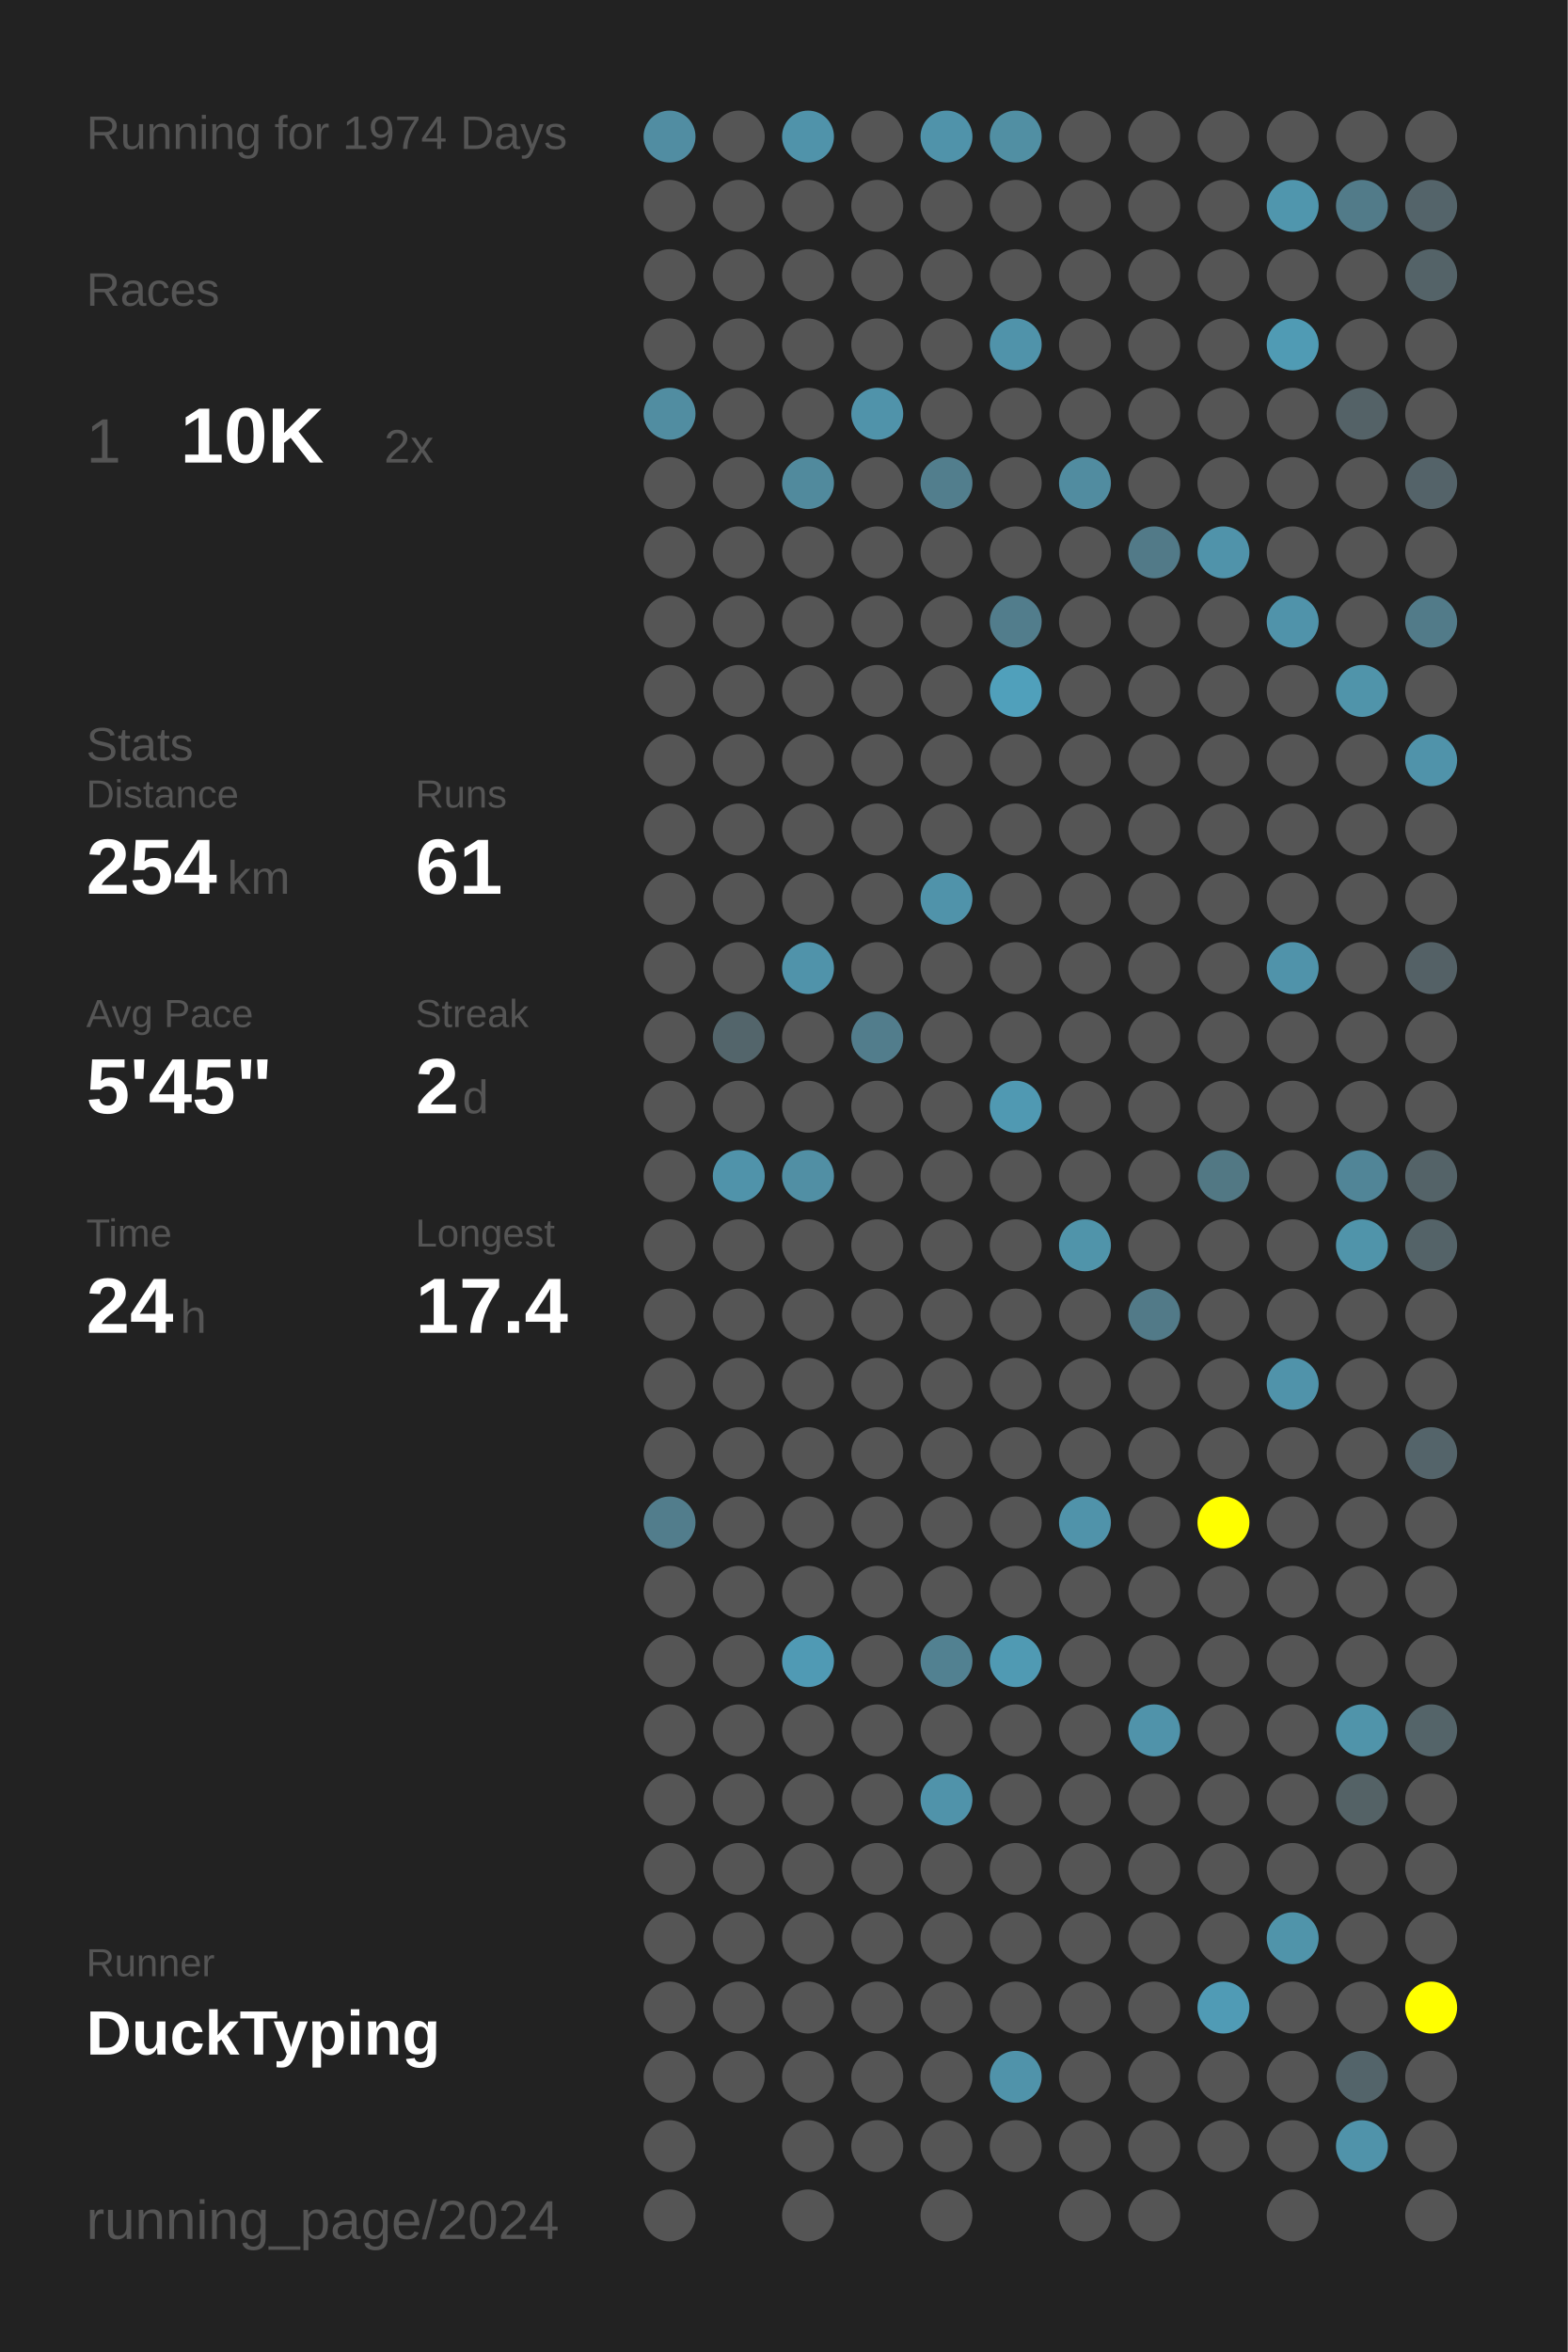
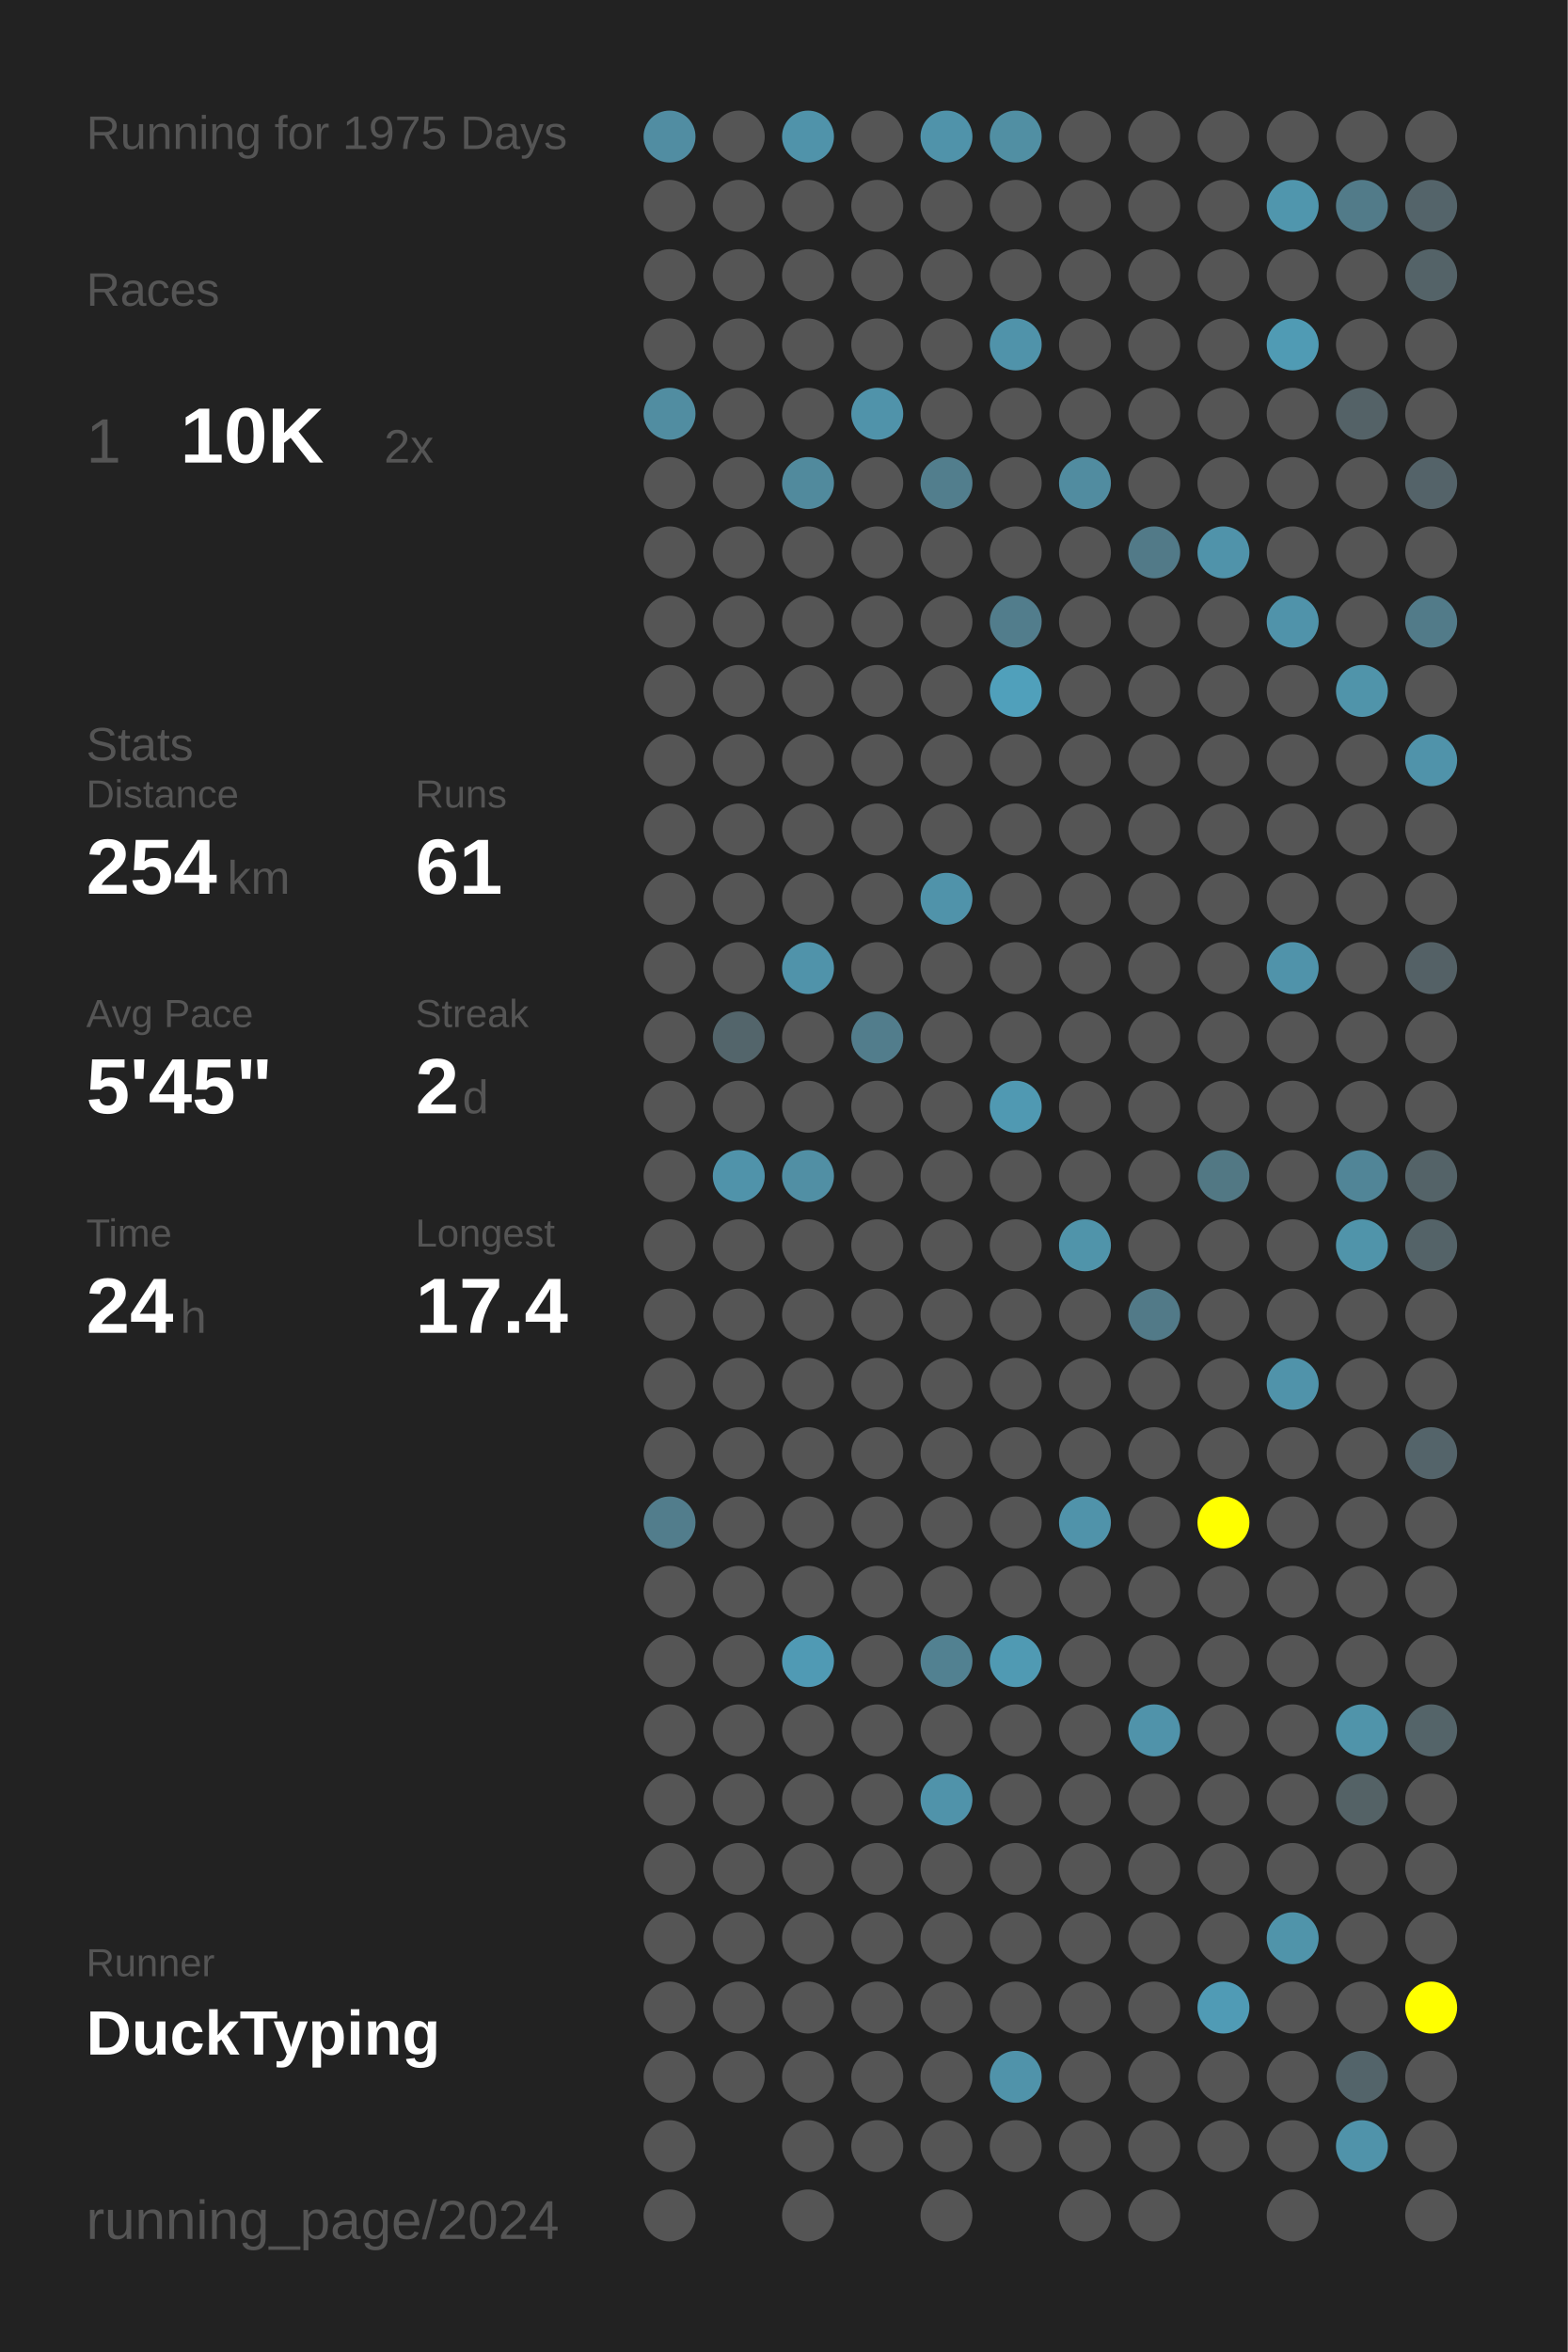
<svg xmlns="http://www.w3.org/2000/svg" baseProfile="full" height="300mm" version="1.1" viewBox="0,0,200,300" width="200mm">
  <defs />
  <rect fill="#222222" height="300" width="200" x="0" y="0" />
-   <text fill="#555555" style="font-size:6px; font-family:Arial;" x="11" y="19">Running for 1974 Days</text>
+   <text fill="#555555" style="font-size:6px; font-family:Arial;" x="11" y="19">Running for 1975 Days</text>
  <text fill="#555555" style="font-size:6px; font-family:Arial;" x="11" y="39">Races</text>
  <text fill="#555555" style="font-size:8px; font-family:Arial;" x="11" y="59">1</text>
  <text fill="#FFFFFF" style="font-size:10px; font-family:Arial; font-weight:bold;" x="23" y="59">10K</text>
  <text fill="#555555" style="font-size:6px; font-family:Arial;" x="49" y="59">2x</text>
  <text fill="#555555" style="font-size:6px; font-family:Arial;" x="11" y="97">Stats</text>
  <text fill="#555555" style="font-size:5px; font-family:Arial;" x="11" y="103">Distance</text>
  <text fill="#FFFFFF" style="font-size:10px; font-family:Arial; font-weight:bold;" x="11" y="114">254</text>
  <text fill="#555555" style="font-size:6px; font-family:Arial;" x="29" y="114">km</text>
  <text fill="#555555" style="font-size:5px; font-family:Arial;" x="53" y="103">Runs</text>
  <text fill="#FFFFFF" style="font-size:10px; font-family:Arial; font-weight:bold;" x="53" y="114">61</text>
  <text fill="#555555" style="font-size:5px; font-family:Arial;" x="11" y="131">Avg Pace</text>
  <text fill="#FFFFFF" style="font-size:10px; font-family:Arial; font-weight:bold;" x="11" y="142">5'45"</text>
  <text fill="#555555" style="font-size:5px; font-family:Arial;" x="53" y="131">Streak</text>
  <text fill="#FFFFFF" style="font-size:10px; font-family:Arial; font-weight:bold;" x="53" y="142">2</text>
  <text fill="#555555" style="font-size:6px; font-family:Arial;" x="59" y="142">d</text>
  <text fill="#555555" style="font-size:5px; font-family:Arial;" x="11" y="159">Time</text>
  <text fill="#FFFFFF" style="font-size:10px; font-family:Arial; font-weight:bold;" x="11" y="170">24</text>
  <text fill="#555555" style="font-size:6px; font-family:Arial;" x="23" y="170">h</text>
  <text fill="#555555" style="font-size:5px; font-family:Arial;" x="53" y="159">Longest</text>
  <text fill="#FFFFFF" style="font-size:10px; font-family:Arial; font-weight:bold;" x="53" y="170">17.4</text>
  <text fill="#555555" style="font-size:5px; font-family:Arial;" x="11" y="252.065">Runner</text>
  <text fill="#FFFFFF" style="font-size:8px; font-family:Arial; font-weight:bold;" x="11" y="262.065">DuckTyping</text>
  <text fill="#555555" style="font-size:7px; font-family:Arial;" x="11" y="285.581">running_page/2024</text>
  <circle cx="85.417" cy="17.419" fill="#518da2" r="3.312" />
  <circle cx="85.417" cy="26.258" fill="#555555" r="3.312" />
  <circle cx="85.417" cy="35.097" fill="#555555" r="3.312" />
  <circle cx="85.417" cy="43.935" fill="#555555" r="3.312" />
  <circle cx="85.417" cy="52.774" fill="#518da1" r="3.312" />
  <circle cx="85.417" cy="61.613" fill="#555555" r="3.312" />
  <circle cx="85.417" cy="70.452" fill="#555555" r="3.312" />
  <circle cx="85.417" cy="79.29" fill="#555555" r="3.312" />
  <circle cx="85.417" cy="88.129" fill="#555555" r="3.312" />
  <circle cx="85.417" cy="96.968" fill="#555555" r="3.312" />
  <circle cx="85.417" cy="105.806" fill="#555555" r="3.312" />
  <circle cx="85.417" cy="114.645" fill="#555555" r="3.312" />
  <circle cx="85.417" cy="123.484" fill="#555555" r="3.312" />
  <circle cx="85.417" cy="132.323" fill="#555555" r="3.312" />
  <circle cx="85.417" cy="141.161" fill="#555555" r="3.312" />
  <circle cx="85.417" cy="150" fill="#555555" r="3.312" />
  <circle cx="85.417" cy="158.839" fill="#555555" r="3.312" />
  <circle cx="85.417" cy="167.677" fill="#555555" r="3.312" />
  <circle cx="85.417" cy="176.516" fill="#555555" r="3.312" />
  <circle cx="85.417" cy="185.355" fill="#555555" r="3.312" />
  <circle cx="85.417" cy="194.194" fill="#527d8c" r="3.312" />
  <circle cx="85.417" cy="203.032" fill="#555555" r="3.312" />
  <circle cx="85.417" cy="211.871" fill="#555555" r="3.312" />
  <circle cx="85.417" cy="220.71" fill="#555555" r="3.312" />
  <circle cx="85.417" cy="229.548" fill="#555555" r="3.312" />
  <circle cx="85.417" cy="238.387" fill="#555555" r="3.312" />
  <circle cx="85.417" cy="247.226" fill="#555555" r="3.312" />
  <circle cx="85.417" cy="256.065" fill="#555555" r="3.312" />
  <circle cx="85.417" cy="264.903" fill="#555555" r="3.312" />
  <circle cx="85.417" cy="273.742" fill="#555555" r="3.312" />
  <circle cx="85.417" cy="282.581" fill="#555555" r="3.312" />
  <circle cx="94.25" cy="17.419" fill="#555555" r="3.312" />
  <circle cx="94.25" cy="26.258" fill="#555555" r="3.312" />
  <circle cx="94.25" cy="35.097" fill="#555555" r="3.312" />
  <circle cx="94.25" cy="43.935" fill="#555555" r="3.312" />
  <circle cx="94.25" cy="52.774" fill="#555555" r="3.312" />
  <circle cx="94.25" cy="61.613" fill="#555555" r="3.312" />
  <circle cx="94.25" cy="70.452" fill="#555555" r="3.312" />
  <circle cx="94.25" cy="79.29" fill="#555555" r="3.312" />
  <circle cx="94.25" cy="88.129" fill="#555555" r="3.312" />
  <circle cx="94.25" cy="96.968" fill="#555555" r="3.312" />
  <circle cx="94.25" cy="105.806" fill="#555555" r="3.312" />
  <circle cx="94.25" cy="114.645" fill="#555555" r="3.312" />
  <circle cx="94.25" cy="123.484" fill="#555555" r="3.312" />
  <circle cx="94.25" cy="132.323" fill="#53656b" r="3.312" />
  <circle cx="94.25" cy="141.161" fill="#555555" r="3.312" />
  <circle cx="94.25" cy="150" fill="#5093aa" r="3.312" />
  <circle cx="94.25" cy="158.839" fill="#555555" r="3.312" />
  <circle cx="94.25" cy="167.677" fill="#555555" r="3.312" />
  <circle cx="94.25" cy="176.516" fill="#555555" r="3.312" />
  <circle cx="94.25" cy="185.355" fill="#555555" r="3.312" />
  <circle cx="94.25" cy="194.194" fill="#555555" r="3.312" />
  <circle cx="94.25" cy="203.032" fill="#555555" r="3.312" />
  <circle cx="94.25" cy="211.871" fill="#555555" r="3.312" />
  <circle cx="94.25" cy="220.71" fill="#555555" r="3.312" />
  <circle cx="94.25" cy="229.548" fill="#555555" r="3.312" />
  <circle cx="94.25" cy="238.387" fill="#555555" r="3.312" />
  <circle cx="94.25" cy="247.226" fill="#555555" r="3.312" />
  <circle cx="94.25" cy="256.065" fill="#555555" r="3.312" />
  <circle cx="94.25" cy="264.903" fill="#555555" r="3.312" />
  <circle cx="103.083" cy="17.419" fill="#5093aa" r="3.312" />
  <circle cx="103.083" cy="26.258" fill="#555555" r="3.312" />
  <circle cx="103.083" cy="35.097" fill="#555555" r="3.312" />
  <circle cx="103.083" cy="43.935" fill="#555555" r="3.312" />
  <circle cx="103.083" cy="52.774" fill="#555555" r="3.312" />
  <circle cx="103.083" cy="61.613" fill="#518a9d" r="3.312" />
  <circle cx="103.083" cy="70.452" fill="#555555" r="3.312" />
  <circle cx="103.083" cy="79.29" fill="#555555" r="3.312" />
  <circle cx="103.083" cy="88.129" fill="#555555" r="3.312" />
  <circle cx="103.083" cy="96.968" fill="#555555" r="3.312" />
  <circle cx="103.083" cy="105.806" fill="#555555" r="3.312" />
  <circle cx="103.083" cy="114.645" fill="#555555" r="3.312" />
  <circle cx="103.083" cy="123.484" fill="#5093aa" r="3.312" />
  <circle cx="103.083" cy="132.323" fill="#555555" r="3.312" />
  <circle cx="103.083" cy="141.161" fill="#555555" r="3.312" />
  <circle cx="103.083" cy="150" fill="#518fa4" r="3.312" />
  <circle cx="103.083" cy="158.839" fill="#555555" r="3.312" />
  <circle cx="103.083" cy="167.677" fill="#555555" r="3.312" />
  <circle cx="103.083" cy="176.516" fill="#555555" r="3.312" />
  <circle cx="103.083" cy="185.355" fill="#555555" r="3.312" />
  <circle cx="103.083" cy="194.194" fill="#555555" r="3.312" />
  <circle cx="103.083" cy="203.032" fill="#555555" r="3.312" />
  <circle cx="103.083" cy="211.871" fill="#509ab4" r="3.312" />
  <circle cx="103.083" cy="220.71" fill="#555555" r="3.312" />
  <circle cx="103.083" cy="229.548" fill="#555555" r="3.312" />
  <circle cx="103.083" cy="238.387" fill="#555555" r="3.312" />
  <circle cx="103.083" cy="247.226" fill="#555555" r="3.312" />
  <circle cx="103.083" cy="256.065" fill="#555555" r="3.312" />
  <circle cx="103.083" cy="264.903" fill="#555555" r="3.312" />
  <circle cx="103.083" cy="273.742" fill="#555555" r="3.312" />
  <circle cx="103.083" cy="282.581" fill="#555555" r="3.312" />
  <circle cx="111.917" cy="17.419" fill="#555555" r="3.312" />
  <circle cx="111.917" cy="26.258" fill="#555555" r="3.312" />
  <circle cx="111.917" cy="35.097" fill="#555555" r="3.312" />
  <circle cx="111.917" cy="43.935" fill="#555555" r="3.312" />
  <circle cx="111.917" cy="52.774" fill="#5093aa" r="3.312" />
  <circle cx="111.917" cy="61.613" fill="#555555" r="3.312" />
  <circle cx="111.917" cy="70.452" fill="#555555" r="3.312" />
  <circle cx="111.917" cy="79.29" fill="#555555" r="3.312" />
  <circle cx="111.917" cy="88.129" fill="#555555" r="3.312" />
  <circle cx="111.917" cy="96.968" fill="#555555" r="3.312" />
  <circle cx="111.917" cy="105.806" fill="#555555" r="3.312" />
  <circle cx="111.917" cy="114.645" fill="#555555" r="3.312" />
  <circle cx="111.917" cy="123.484" fill="#555555" r="3.312" />
  <circle cx="111.917" cy="132.323" fill="#527d8c" r="3.312" />
  <circle cx="111.917" cy="141.161" fill="#555555" r="3.312" />
  <circle cx="111.917" cy="150" fill="#555555" r="3.312" />
  <circle cx="111.917" cy="158.839" fill="#555555" r="3.312" />
  <circle cx="111.917" cy="167.677" fill="#555555" r="3.312" />
  <circle cx="111.917" cy="176.516" fill="#555555" r="3.312" />
  <circle cx="111.917" cy="185.355" fill="#555555" r="3.312" />
  <circle cx="111.917" cy="194.194" fill="#555555" r="3.312" />
  <circle cx="111.917" cy="203.032" fill="#555555" r="3.312" />
  <circle cx="111.917" cy="211.871" fill="#555555" r="3.312" />
  <circle cx="111.917" cy="220.71" fill="#555555" r="3.312" />
  <circle cx="111.917" cy="229.548" fill="#555555" r="3.312" />
  <circle cx="111.917" cy="238.387" fill="#555555" r="3.312" />
  <circle cx="111.917" cy="247.226" fill="#555555" r="3.312" />
  <circle cx="111.917" cy="256.065" fill="#555555" r="3.312" />
  <circle cx="111.917" cy="264.903" fill="#555555" r="3.312" />
  <circle cx="111.917" cy="273.742" fill="#555555" r="3.312" />
  <circle cx="120.75" cy="17.419" fill="#5093aa" r="3.312" />
  <circle cx="120.75" cy="26.258" fill="#555555" r="3.312" />
  <circle cx="120.75" cy="35.097" fill="#555555" r="3.312" />
  <circle cx="120.75" cy="43.935" fill="#555555" r="3.312" />
  <circle cx="120.75" cy="52.774" fill="#555555" r="3.312" />
  <circle cx="120.75" cy="61.613" fill="#527e8d" r="3.312" />
  <circle cx="120.75" cy="70.452" fill="#555555" r="3.312" />
  <circle cx="120.75" cy="79.29" fill="#555555" r="3.312" />
  <circle cx="120.75" cy="88.129" fill="#555555" r="3.312" />
  <circle cx="120.75" cy="96.968" fill="#555555" r="3.312" />
  <circle cx="120.75" cy="105.806" fill="#555555" r="3.312" />
  <circle cx="120.75" cy="114.645" fill="#5093aa" r="3.312" />
  <circle cx="120.75" cy="123.484" fill="#555555" r="3.312" />
  <circle cx="120.75" cy="132.323" fill="#555555" r="3.312" />
  <circle cx="120.75" cy="141.161" fill="#555555" r="3.312" />
  <circle cx="120.75" cy="150" fill="#555555" r="3.312" />
  <circle cx="120.75" cy="158.839" fill="#555555" r="3.312" />
  <circle cx="120.75" cy="167.677" fill="#555555" r="3.312" />
  <circle cx="120.75" cy="176.516" fill="#555555" r="3.312" />
  <circle cx="120.75" cy="185.355" fill="#555555" r="3.312" />
  <circle cx="120.75" cy="194.194" fill="#555555" r="3.312" />
  <circle cx="120.75" cy="203.032" fill="#555555" r="3.312" />
  <circle cx="120.75" cy="211.871" fill="#528191" r="3.312" />
  <circle cx="120.75" cy="220.71" fill="#555555" r="3.312" />
  <circle cx="120.75" cy="229.548" fill="#5093aa" r="3.312" />
  <circle cx="120.75" cy="238.387" fill="#555555" r="3.312" />
  <circle cx="120.75" cy="247.226" fill="#555555" r="3.312" />
  <circle cx="120.75" cy="256.065" fill="#555555" r="3.312" />
  <circle cx="120.75" cy="264.903" fill="#555555" r="3.312" />
  <circle cx="120.75" cy="273.742" fill="#555555" r="3.312" />
  <circle cx="120.75" cy="282.581" fill="#555555" r="3.312" />
  <circle cx="129.583" cy="17.419" fill="#518fa3" r="3.312" />
  <circle cx="129.583" cy="26.258" fill="#555555" r="3.312" />
  <circle cx="129.583" cy="35.097" fill="#555555" r="3.312" />
  <circle cx="129.583" cy="43.935" fill="#5093aa" r="3.312" />
  <circle cx="129.583" cy="52.774" fill="#555555" r="3.312" />
  <circle cx="129.583" cy="61.613" fill="#555555" r="3.312" />
  <circle cx="129.583" cy="70.452" fill="#555555" r="3.312" />
  <circle cx="129.583" cy="79.29" fill="#527d8c" r="3.312" />
  <circle cx="129.583" cy="88.129" fill="#50a0bb" r="3.312" />
  <circle cx="129.583" cy="96.968" fill="#555555" r="3.312" />
  <circle cx="129.583" cy="105.806" fill="#555555" r="3.312" />
  <circle cx="129.583" cy="114.645" fill="#555555" r="3.312" />
  <circle cx="129.583" cy="123.484" fill="#555555" r="3.312" />
  <circle cx="129.583" cy="132.323" fill="#555555" r="3.312" />
  <circle cx="129.583" cy="141.161" fill="#5099b2" r="3.312" />
  <circle cx="129.583" cy="150" fill="#555555" r="3.312" />
  <circle cx="129.583" cy="158.839" fill="#555555" r="3.312" />
  <circle cx="129.583" cy="167.677" fill="#555555" r="3.312" />
  <circle cx="129.583" cy="176.516" fill="#555555" r="3.312" />
  <circle cx="129.583" cy="185.355" fill="#555555" r="3.312" />
  <circle cx="129.583" cy="194.194" fill="#555555" r="3.312" />
  <circle cx="129.583" cy="203.032" fill="#555555" r="3.312" />
  <circle cx="129.583" cy="211.871" fill="#509ab3" r="3.312" />
  <circle cx="129.583" cy="220.71" fill="#555555" r="3.312" />
  <circle cx="129.583" cy="229.548" fill="#555555" r="3.312" />
  <circle cx="129.583" cy="238.387" fill="#555555" r="3.312" />
  <circle cx="129.583" cy="247.226" fill="#555555" r="3.312" />
  <circle cx="129.583" cy="256.065" fill="#555555" r="3.312" />
  <circle cx="129.583" cy="264.903" fill="#5093aa" r="3.312" />
  <circle cx="129.583" cy="273.742" fill="#555555" r="3.312" />
  <circle cx="138.417" cy="17.419" fill="#555555" r="3.312" />
  <circle cx="138.417" cy="26.258" fill="#555555" r="3.312" />
  <circle cx="138.417" cy="35.097" fill="#555555" r="3.312" />
  <circle cx="138.417" cy="43.935" fill="#555555" r="3.312" />
  <circle cx="138.417" cy="52.774" fill="#555555" r="3.312" />
  <circle cx="138.417" cy="61.613" fill="#518ca0" r="3.312" />
  <circle cx="138.417" cy="70.452" fill="#555555" r="3.312" />
  <circle cx="138.417" cy="79.29" fill="#555555" r="3.312" />
  <circle cx="138.417" cy="88.129" fill="#555555" r="3.312" />
  <circle cx="138.417" cy="96.968" fill="#555555" r="3.312" />
  <circle cx="138.417" cy="105.806" fill="#555555" r="3.312" />
  <circle cx="138.417" cy="114.645" fill="#555555" r="3.312" />
  <circle cx="138.417" cy="123.484" fill="#555555" r="3.312" />
  <circle cx="138.417" cy="132.323" fill="#555555" r="3.312" />
  <circle cx="138.417" cy="141.161" fill="#555555" r="3.312" />
  <circle cx="138.417" cy="150" fill="#555555" r="3.312" />
  <circle cx="138.417" cy="158.839" fill="#5094aa" r="3.312" />
  <circle cx="138.417" cy="167.677" fill="#555555" r="3.312" />
  <circle cx="138.417" cy="176.516" fill="#555555" r="3.312" />
  <circle cx="138.417" cy="185.355" fill="#555555" r="3.312" />
  <circle cx="138.417" cy="194.194" fill="#5093aa" r="3.312" />
  <circle cx="138.417" cy="203.032" fill="#555555" r="3.312" />
  <circle cx="138.417" cy="211.871" fill="#555555" r="3.312" />
  <circle cx="138.417" cy="220.71" fill="#555555" r="3.312" />
  <circle cx="138.417" cy="229.548" fill="#555555" r="3.312" />
  <circle cx="138.417" cy="238.387" fill="#555555" r="3.312" />
  <circle cx="138.417" cy="247.226" fill="#555555" r="3.312" />
  <circle cx="138.417" cy="256.065" fill="#555555" r="3.312" />
  <circle cx="138.417" cy="264.903" fill="#555555" r="3.312" />
  <circle cx="138.417" cy="273.742" fill="#555555" r="3.312" />
  <circle cx="138.417" cy="282.581" fill="#555555" r="3.312" />
  <circle cx="147.25" cy="17.419" fill="#555555" r="3.312" />
  <circle cx="147.25" cy="26.258" fill="#555555" r="3.312" />
  <circle cx="147.25" cy="35.097" fill="#555555" r="3.312" />
  <circle cx="147.25" cy="43.935" fill="#555555" r="3.312" />
  <circle cx="147.25" cy="52.774" fill="#555555" r="3.312" />
  <circle cx="147.25" cy="61.613" fill="#555555" r="3.312" />
  <circle cx="147.25" cy="70.452" fill="#527a88" r="3.312" />
  <circle cx="147.25" cy="79.29" fill="#555555" r="3.312" />
  <circle cx="147.25" cy="88.129" fill="#555555" r="3.312" />
  <circle cx="147.25" cy="96.968" fill="#555555" r="3.312" />
  <circle cx="147.25" cy="105.806" fill="#555555" r="3.312" />
  <circle cx="147.25" cy="114.645" fill="#555555" r="3.312" />
  <circle cx="147.25" cy="123.484" fill="#555555" r="3.312" />
  <circle cx="147.25" cy="132.323" fill="#555555" r="3.312" />
  <circle cx="147.25" cy="141.161" fill="#555555" r="3.312" />
  <circle cx="147.25" cy="150" fill="#555555" r="3.312" />
  <circle cx="147.25" cy="158.839" fill="#555555" r="3.312" />
  <circle cx="147.25" cy="167.677" fill="#527a88" r="3.312" />
  <circle cx="147.25" cy="176.516" fill="#555555" r="3.312" />
  <circle cx="147.25" cy="185.355" fill="#555555" r="3.312" />
  <circle cx="147.25" cy="194.194" fill="#555555" r="3.312" />
  <circle cx="147.25" cy="203.032" fill="#555555" r="3.312" />
  <circle cx="147.25" cy="211.871" fill="#555555" r="3.312" />
  <circle cx="147.25" cy="220.71" fill="#5093aa" r="3.312" />
  <circle cx="147.25" cy="229.548" fill="#555555" r="3.312" />
  <circle cx="147.25" cy="238.387" fill="#555555" r="3.312" />
  <circle cx="147.25" cy="247.226" fill="#555555" r="3.312" />
  <circle cx="147.25" cy="256.065" fill="#555555" r="3.312" />
  <circle cx="147.25" cy="264.903" fill="#555555" r="3.312" />
  <circle cx="147.25" cy="273.742" fill="#555555" r="3.312" />
  <circle cx="147.25" cy="282.581" fill="#555555" r="3.312" />
  <circle cx="156.083" cy="17.419" fill="#555555" r="3.312" />
  <circle cx="156.083" cy="26.258" fill="#555555" r="3.312" />
  <circle cx="156.083" cy="35.097" fill="#555555" r="3.312" />
  <circle cx="156.083" cy="43.935" fill="#555555" r="3.312" />
  <circle cx="156.083" cy="52.774" fill="#555555" r="3.312" />
  <circle cx="156.083" cy="61.613" fill="#555555" r="3.312" />
  <circle cx="156.083" cy="70.452" fill="#5093aa" r="3.312" />
  <circle cx="156.083" cy="79.29" fill="#555555" r="3.312" />
  <circle cx="156.083" cy="88.129" fill="#555555" r="3.312" />
  <circle cx="156.083" cy="96.968" fill="#555555" r="3.312" />
  <circle cx="156.083" cy="105.806" fill="#555555" r="3.312" />
  <circle cx="156.083" cy="114.645" fill="#555555" r="3.312" />
  <circle cx="156.083" cy="123.484" fill="#555555" r="3.312" />
  <circle cx="156.083" cy="132.323" fill="#555555" r="3.312" />
  <circle cx="156.083" cy="141.161" fill="#555555" r="3.312" />
  <circle cx="156.083" cy="150" fill="#527884" r="3.312" />
  <circle cx="156.083" cy="158.839" fill="#555555" r="3.312" />
  <circle cx="156.083" cy="167.677" fill="#555555" r="3.312" />
  <circle cx="156.083" cy="176.516" fill="#555555" r="3.312" />
  <circle cx="156.083" cy="185.355" fill="#555555" r="3.312" />
  <circle cx="156.083" cy="194.194" fill="#FFFF00" r="3.312" />
  <circle cx="156.083" cy="203.032" fill="#555555" r="3.312" />
  <circle cx="156.083" cy="211.871" fill="#555555" r="3.312" />
  <circle cx="156.083" cy="220.71" fill="#555555" r="3.312" />
  <circle cx="156.083" cy="229.548" fill="#555555" r="3.312" />
  <circle cx="156.083" cy="238.387" fill="#555555" r="3.312" />
  <circle cx="156.083" cy="247.226" fill="#555555" r="3.312" />
  <circle cx="156.083" cy="256.065" fill="#509bb5" r="3.312" />
  <circle cx="156.083" cy="264.903" fill="#555555" r="3.312" />
  <circle cx="156.083" cy="273.742" fill="#555555" r="3.312" />
  <circle cx="164.917" cy="17.419" fill="#555555" r="3.312" />
  <circle cx="164.917" cy="26.258" fill="#5096ad" r="3.312" />
  <circle cx="164.917" cy="35.097" fill="#555555" r="3.312" />
  <circle cx="164.917" cy="43.935" fill="#509bb4" r="3.312" />
  <circle cx="164.917" cy="52.774" fill="#555555" r="3.312" />
  <circle cx="164.917" cy="61.613" fill="#555555" r="3.312" />
  <circle cx="164.917" cy="70.452" fill="#555555" r="3.312" />
  <circle cx="164.917" cy="79.29" fill="#5093aa" r="3.312" />
  <circle cx="164.917" cy="88.129" fill="#555555" r="3.312" />
  <circle cx="164.917" cy="96.968" fill="#555555" r="3.312" />
  <circle cx="164.917" cy="105.806" fill="#555555" r="3.312" />
  <circle cx="164.917" cy="114.645" fill="#555555" r="3.312" />
  <circle cx="164.917" cy="123.484" fill="#5093aa" r="3.312" />
  <circle cx="164.917" cy="132.323" fill="#555555" r="3.312" />
  <circle cx="164.917" cy="141.161" fill="#555555" r="3.312" />
  <circle cx="164.917" cy="150" fill="#555555" r="3.312" />
  <circle cx="164.917" cy="158.839" fill="#555555" r="3.312" />
  <circle cx="164.917" cy="167.677" fill="#555555" r="3.312" />
  <circle cx="164.917" cy="176.516" fill="#5093aa" r="3.312" />
  <circle cx="164.917" cy="185.355" fill="#555555" r="3.312" />
  <circle cx="164.917" cy="194.194" fill="#555555" r="3.312" />
  <circle cx="164.917" cy="203.032" fill="#555555" r="3.312" />
  <circle cx="164.917" cy="211.871" fill="#555555" r="3.312" />
  <circle cx="164.917" cy="220.71" fill="#555555" r="3.312" />
  <circle cx="164.917" cy="229.548" fill="#555555" r="3.312" />
  <circle cx="164.917" cy="238.387" fill="#555555" r="3.312" />
  <circle cx="164.917" cy="247.226" fill="#5094aa" r="3.312" />
  <circle cx="164.917" cy="256.065" fill="#555555" r="3.312" />
  <circle cx="164.917" cy="264.903" fill="#555555" r="3.312" />
  <circle cx="164.917" cy="273.742" fill="#555555" r="3.312" />
  <circle cx="164.917" cy="282.581" fill="#555555" r="3.312" />
  <circle cx="173.75" cy="17.419" fill="#555555" r="3.312" />
  <circle cx="173.75" cy="26.258" fill="#527b89" r="3.312" />
  <circle cx="173.75" cy="35.097" fill="#555555" r="3.312" />
  <circle cx="173.75" cy="43.935" fill="#555555" r="3.312" />
  <circle cx="173.75" cy="52.774" fill="#546267" r="3.312" />
  <circle cx="173.75" cy="61.613" fill="#555555" r="3.312" />
  <circle cx="173.75" cy="70.452" fill="#555555" r="3.312" />
  <circle cx="173.75" cy="79.29" fill="#555555" r="3.312" />
  <circle cx="173.75" cy="88.129" fill="#5094aa" r="3.312" />
  <circle cx="173.75" cy="96.968" fill="#555555" r="3.312" />
  <circle cx="173.75" cy="105.806" fill="#555555" r="3.312" />
  <circle cx="173.75" cy="114.645" fill="#555555" r="3.312" />
  <circle cx="173.75" cy="123.484" fill="#555555" r="3.312" />
  <circle cx="173.75" cy="132.323" fill="#555555" r="3.312" />
  <circle cx="173.75" cy="141.161" fill="#555555" r="3.312" />
  <circle cx="173.75" cy="150" fill="#518597" r="3.312" />
  <circle cx="173.75" cy="158.839" fill="#5094aa" r="3.312" />
  <circle cx="173.75" cy="167.677" fill="#555555" r="3.312" />
  <circle cx="173.75" cy="176.516" fill="#555555" r="3.312" />
  <circle cx="173.75" cy="185.355" fill="#555555" r="3.312" />
  <circle cx="173.75" cy="194.194" fill="#555555" r="3.312" />
  <circle cx="173.75" cy="203.032" fill="#555555" r="3.312" />
  <circle cx="173.75" cy="211.871" fill="#555555" r="3.312" />
  <circle cx="173.75" cy="220.71" fill="#5094aa" r="3.312" />
  <circle cx="173.75" cy="229.548" fill="#546266" r="3.312" />
  <circle cx="173.75" cy="238.387" fill="#555555" r="3.312" />
  <circle cx="173.75" cy="247.226" fill="#555555" r="3.312" />
  <circle cx="173.75" cy="256.065" fill="#555555" r="3.312" />
  <circle cx="173.75" cy="264.903" fill="#53646a" r="3.312" />
  <circle cx="173.75" cy="273.742" fill="#5093aa" r="3.312" />
  <circle cx="182.583" cy="17.419" fill="#555555" r="3.312" />
  <circle cx="182.583" cy="26.258" fill="#54646a" r="3.312" />
  <circle cx="182.583" cy="35.097" fill="#546368" r="3.312" />
  <circle cx="182.583" cy="43.935" fill="#555555" r="3.312" />
  <circle cx="182.583" cy="52.774" fill="#555555" r="3.312" />
  <circle cx="182.583" cy="61.613" fill="#546369" r="3.312" />
  <circle cx="182.583" cy="70.452" fill="#555555" r="3.312" />
  <circle cx="182.583" cy="79.29" fill="#527b89" r="3.312" />
  <circle cx="182.583" cy="88.129" fill="#555555" r="3.312" />
  <circle cx="182.583" cy="96.968" fill="#5093aa" r="3.312" />
  <circle cx="182.583" cy="105.806" fill="#555555" r="3.312" />
  <circle cx="182.583" cy="114.645" fill="#555555" r="3.312" />
  <circle cx="182.583" cy="123.484" fill="#546166" r="3.312" />
  <circle cx="182.583" cy="132.323" fill="#555555" r="3.312" />
  <circle cx="182.583" cy="141.161" fill="#555555" r="3.312" />
  <circle cx="182.583" cy="150" fill="#546368" r="3.312" />
  <circle cx="182.583" cy="158.839" fill="#546368" r="3.312" />
  <circle cx="182.583" cy="167.677" fill="#555555" r="3.312" />
  <circle cx="182.583" cy="176.516" fill="#555555" r="3.312" />
  <circle cx="182.583" cy="185.355" fill="#54646a" r="3.312" />
  <circle cx="182.583" cy="194.194" fill="#555555" r="3.312" />
  <circle cx="182.583" cy="203.032" fill="#555555" r="3.312" />
  <circle cx="182.583" cy="211.871" fill="#555555" r="3.312" />
  <circle cx="182.583" cy="220.71" fill="#546469" r="3.312" />
  <circle cx="182.583" cy="229.548" fill="#555555" r="3.312" />
  <circle cx="182.583" cy="238.387" fill="#555555" r="3.312" />
  <circle cx="182.583" cy="247.226" fill="#555555" r="3.312" />
  <circle cx="182.583" cy="256.065" fill="#FFFF00" r="3.312" />
  <circle cx="182.583" cy="264.903" fill="#555555" r="3.312" />
  <circle cx="182.583" cy="273.742" fill="#555555" r="3.312" />
  <circle cx="182.583" cy="282.581" fill="#555555" r="3.312" />
</svg>
